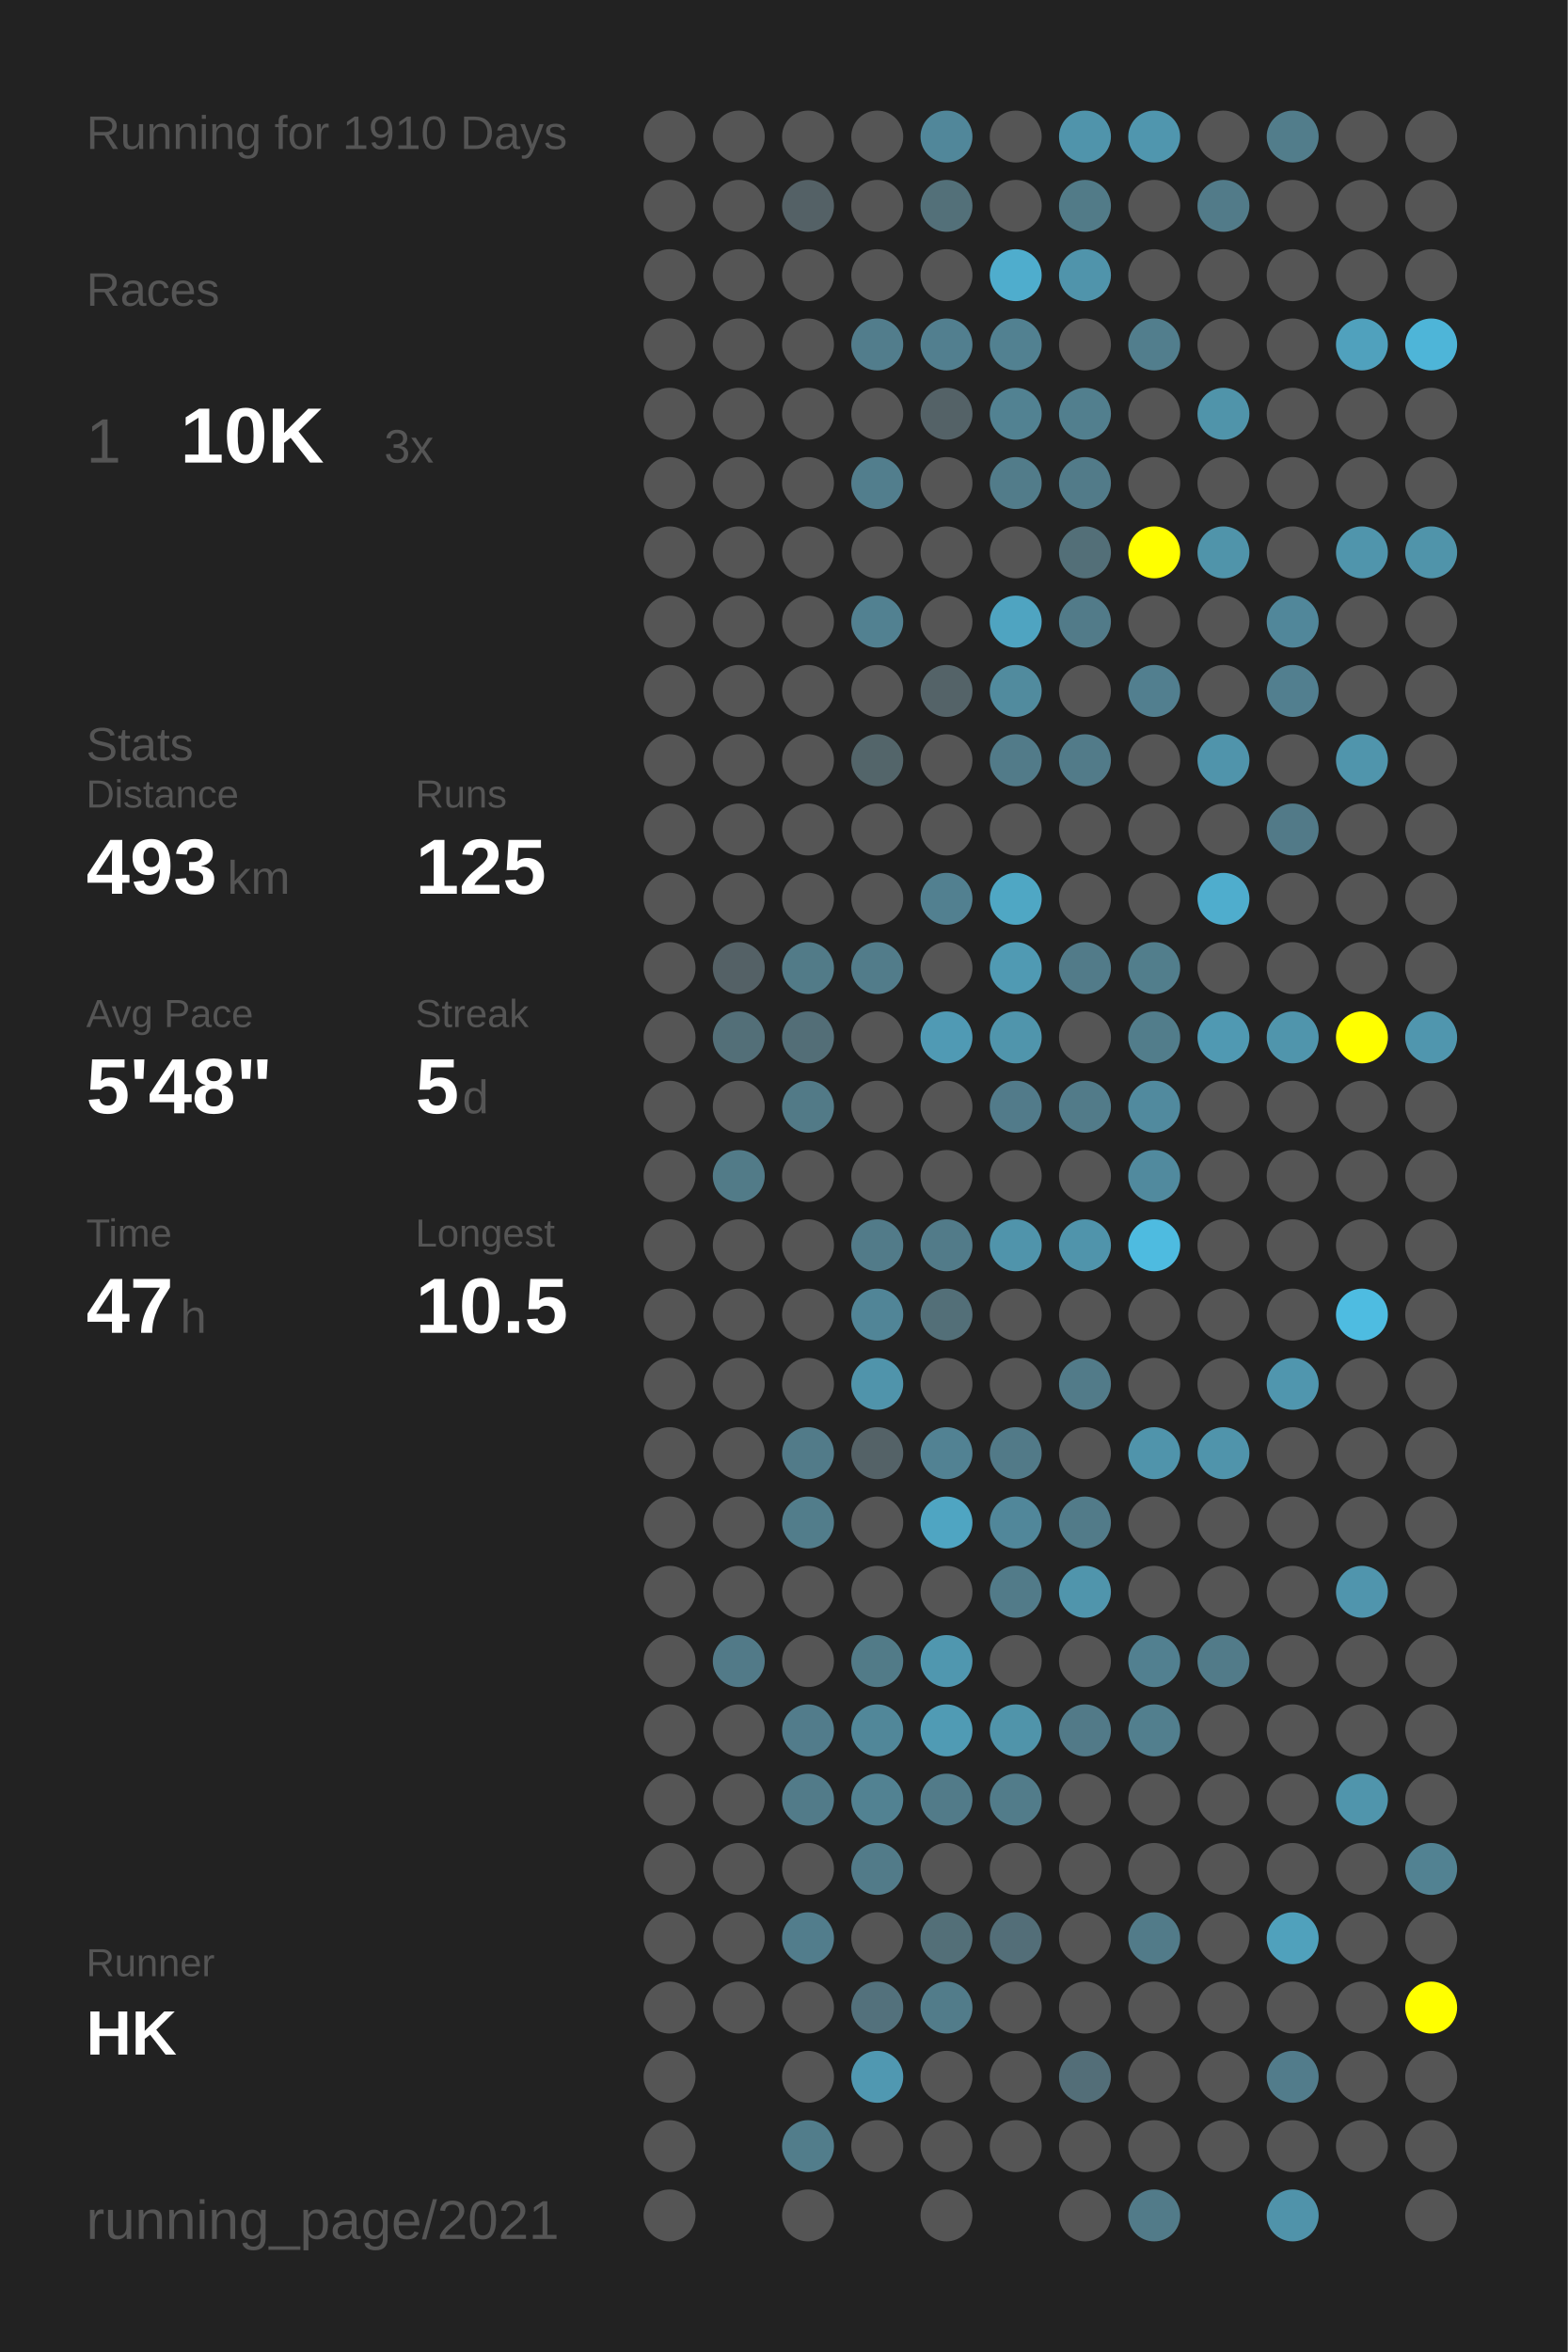
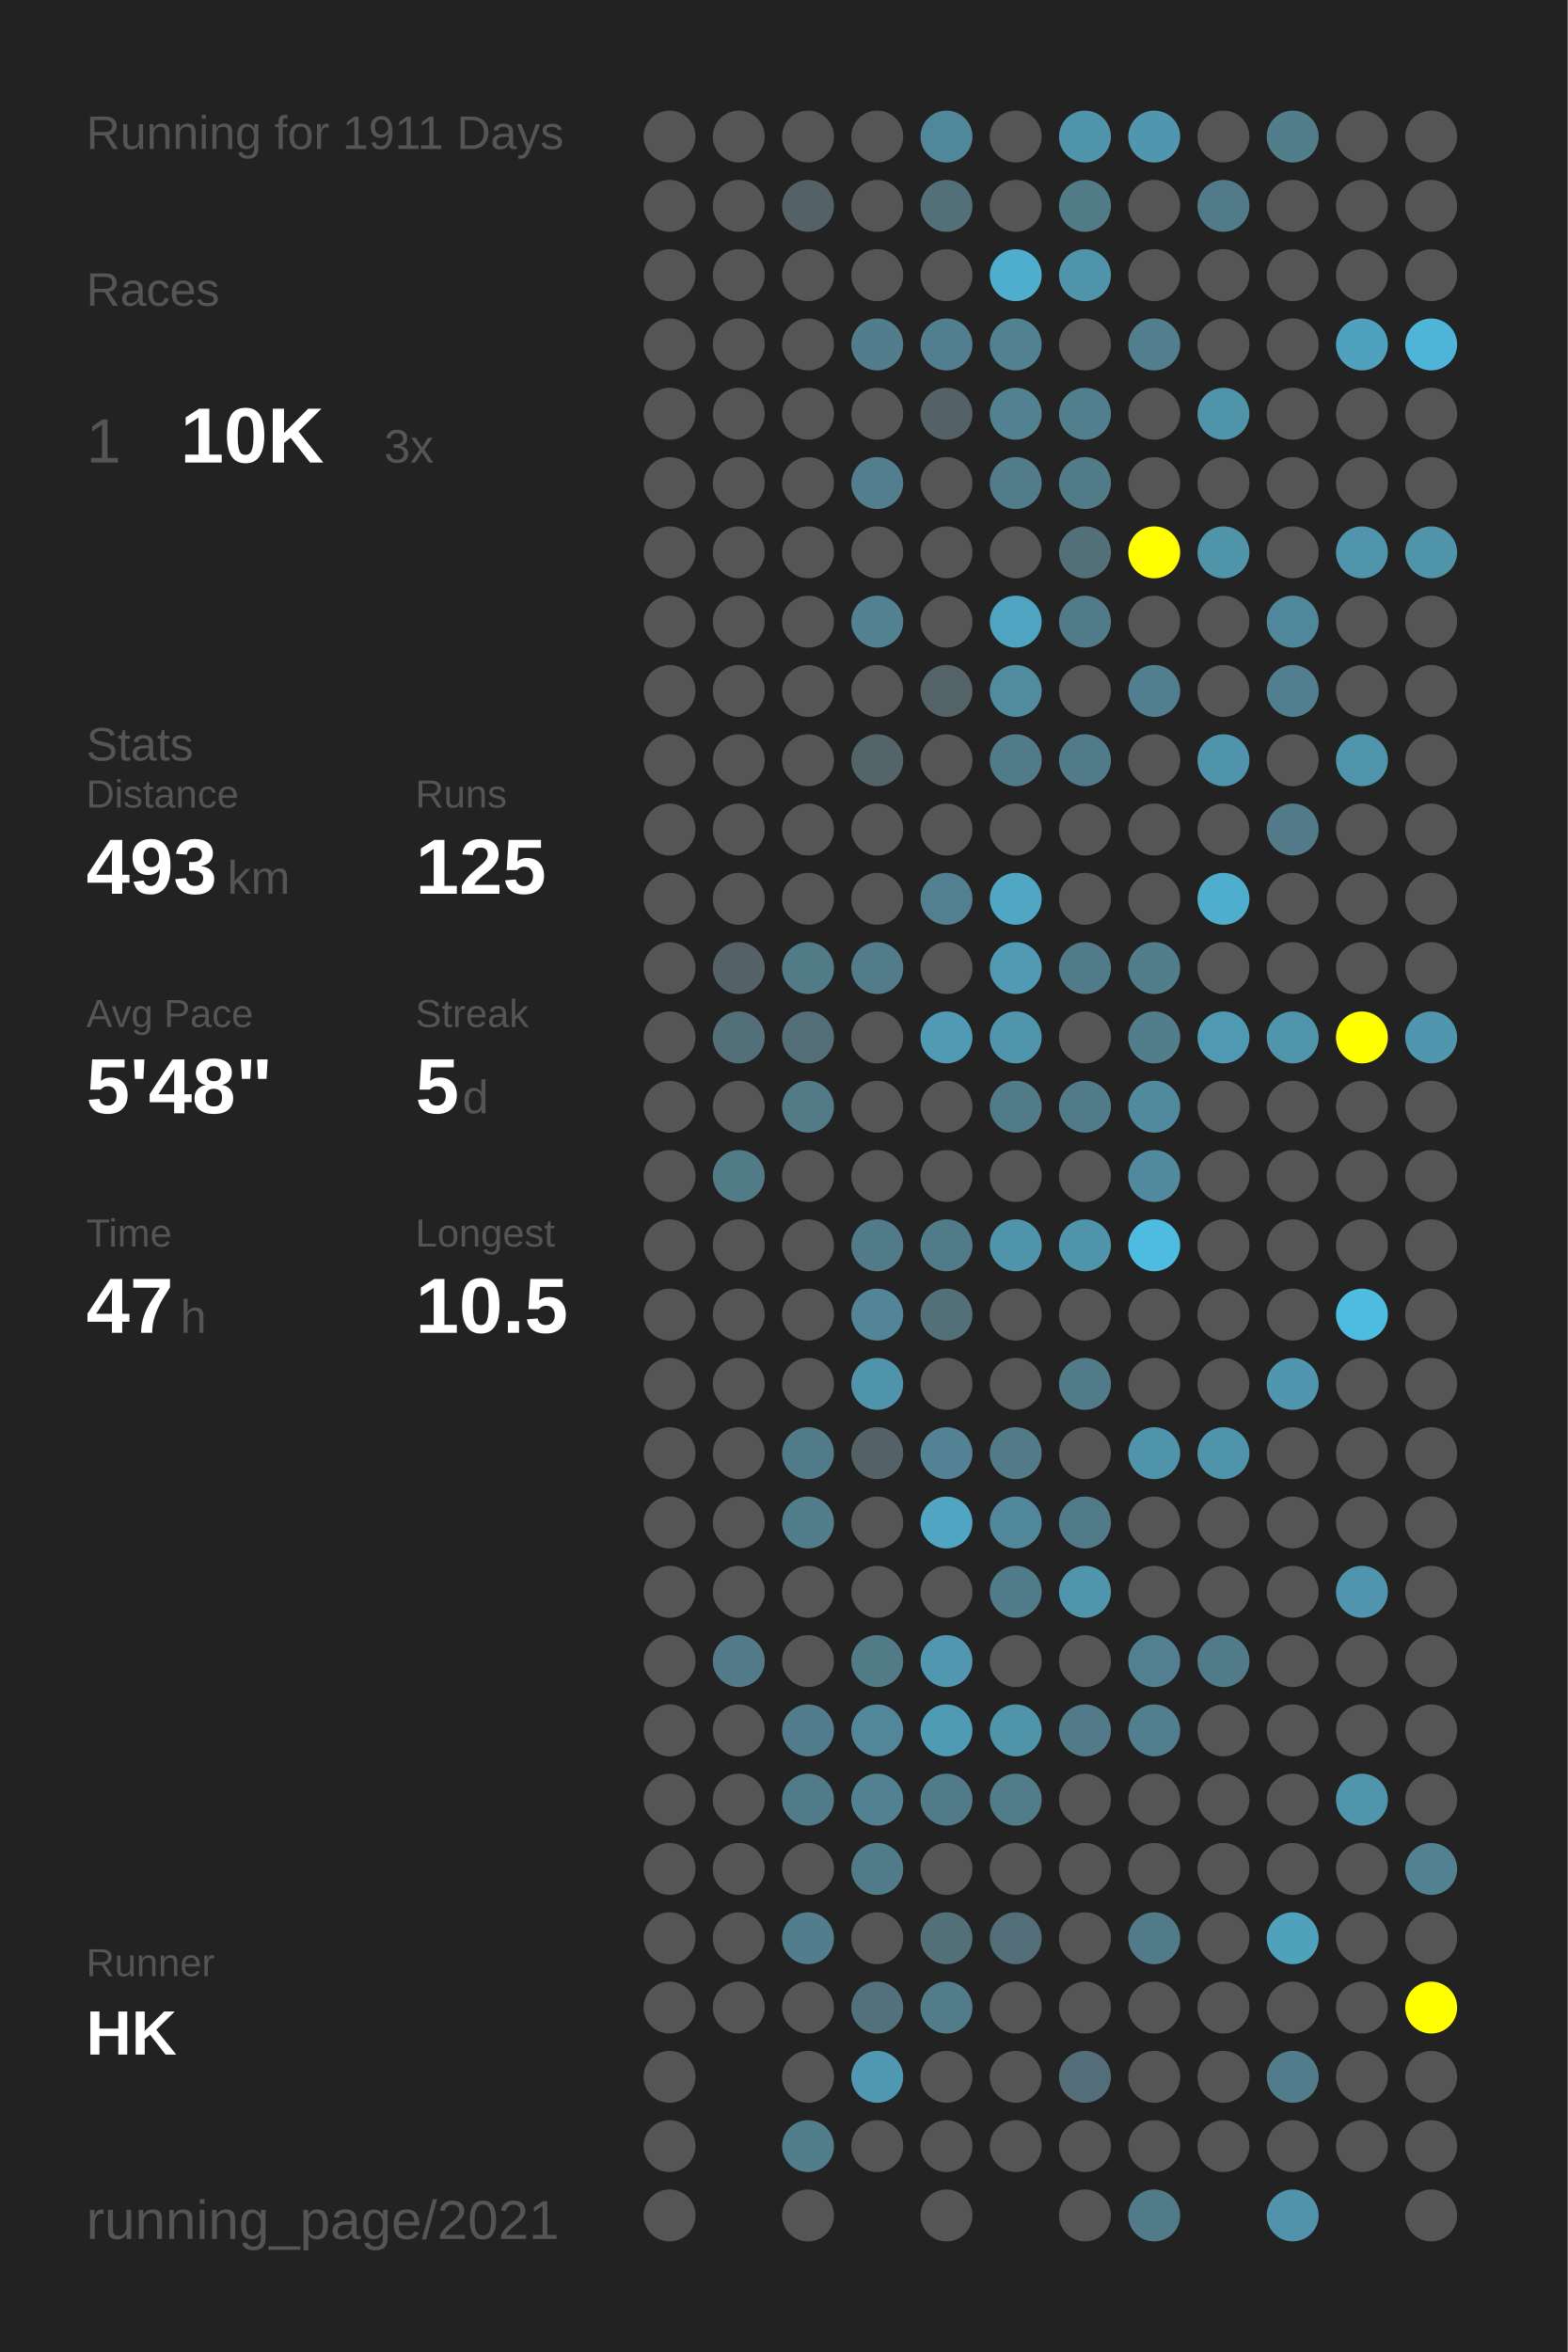
<svg xmlns="http://www.w3.org/2000/svg" baseProfile="full" height="300mm" version="1.1" viewBox="0,0,200,300" width="200mm">
  <defs />
  <rect fill="#222222" height="300" width="200" x="0" y="0" />
-   <text fill="#555555" style="font-size:6px; font-family:Arial;" x="11" y="19">Running for 1910 Days</text>
+   <text fill="#555555" style="font-size:6px; font-family:Arial;" x="11" y="19">Running for 1911 Days</text>
  <text fill="#555555" style="font-size:6px; font-family:Arial;" x="11" y="39">Races</text>
  <text fill="#555555" style="font-size:8px; font-family:Arial;" x="11" y="59">1</text>
  <text fill="#FFFFFF" style="font-size:10px; font-family:Arial; font-weight:bold;" x="23" y="59">10K</text>
  <text fill="#555555" style="font-size:6px; font-family:Arial;" x="49" y="59">3x</text>
  <text fill="#555555" style="font-size:6px; font-family:Arial;" x="11" y="97">Stats</text>
  <text fill="#555555" style="font-size:5px; font-family:Arial;" x="11" y="103">Distance</text>
  <text fill="#FFFFFF" style="font-size:10px; font-family:Arial; font-weight:bold;" x="11" y="114">493</text>
  <text fill="#555555" style="font-size:6px; font-family:Arial;" x="29" y="114">km</text>
  <text fill="#555555" style="font-size:5px; font-family:Arial;" x="53" y="103">Runs</text>
  <text fill="#FFFFFF" style="font-size:10px; font-family:Arial; font-weight:bold;" x="53" y="114">125</text>
  <text fill="#555555" style="font-size:5px; font-family:Arial;" x="11" y="131">Avg Pace</text>
  <text fill="#FFFFFF" style="font-size:10px; font-family:Arial; font-weight:bold;" x="11" y="142">5'48"</text>
  <text fill="#555555" style="font-size:5px; font-family:Arial;" x="53" y="131">Streak</text>
  <text fill="#FFFFFF" style="font-size:10px; font-family:Arial; font-weight:bold;" x="53" y="142">5</text>
  <text fill="#555555" style="font-size:6px; font-family:Arial;" x="59" y="142">d</text>
  <text fill="#555555" style="font-size:5px; font-family:Arial;" x="11" y="159">Time</text>
  <text fill="#FFFFFF" style="font-size:10px; font-family:Arial; font-weight:bold;" x="11" y="170">47</text>
  <text fill="#555555" style="font-size:6px; font-family:Arial;" x="23" y="170">h</text>
  <text fill="#555555" style="font-size:5px; font-family:Arial;" x="53" y="159">Longest</text>
  <text fill="#FFFFFF" style="font-size:10px; font-family:Arial; font-weight:bold;" x="53" y="170">10.5</text>
  <text fill="#555555" style="font-size:5px; font-family:Arial;" x="11" y="252.065">Runner</text>
  <text fill="#FFFFFF" style="font-size:8px; font-family:Arial; font-weight:bold;" x="11" y="262.065">HK</text>
  <text fill="#555555" style="font-size:7px; font-family:Arial;" x="11" y="285.581">running_page/2021</text>
  <circle cx="85.417" cy="17.419" fill="#555555" r="3.312" />
  <circle cx="85.417" cy="26.258" fill="#555555" r="3.312" />
  <circle cx="85.417" cy="35.097" fill="#555555" r="3.312" />
  <circle cx="85.417" cy="43.935" fill="#555555" r="3.312" />
  <circle cx="85.417" cy="52.774" fill="#555555" r="3.312" />
  <circle cx="85.417" cy="61.613" fill="#555555" r="3.312" />
  <circle cx="85.417" cy="70.452" fill="#555555" r="3.312" />
  <circle cx="85.417" cy="79.29" fill="#555555" r="3.312" />
  <circle cx="85.417" cy="88.129" fill="#555555" r="3.312" />
  <circle cx="85.417" cy="96.968" fill="#555555" r="3.312" />
  <circle cx="85.417" cy="105.806" fill="#555555" r="3.312" />
  <circle cx="85.417" cy="114.645" fill="#555555" r="3.312" />
  <circle cx="85.417" cy="123.484" fill="#555555" r="3.312" />
  <circle cx="85.417" cy="132.323" fill="#555555" r="3.312" />
  <circle cx="85.417" cy="141.161" fill="#555555" r="3.312" />
  <circle cx="85.417" cy="150" fill="#555555" r="3.312" />
  <circle cx="85.417" cy="158.839" fill="#555555" r="3.312" />
  <circle cx="85.417" cy="167.677" fill="#555555" r="3.312" />
  <circle cx="85.417" cy="176.516" fill="#555555" r="3.312" />
  <circle cx="85.417" cy="185.355" fill="#555555" r="3.312" />
  <circle cx="85.417" cy="194.194" fill="#555555" r="3.312" />
  <circle cx="85.417" cy="203.032" fill="#555555" r="3.312" />
  <circle cx="85.417" cy="211.871" fill="#555555" r="3.312" />
  <circle cx="85.417" cy="220.71" fill="#555555" r="3.312" />
  <circle cx="85.417" cy="229.548" fill="#555555" r="3.312" />
  <circle cx="85.417" cy="238.387" fill="#555555" r="3.312" />
  <circle cx="85.417" cy="247.226" fill="#555555" r="3.312" />
  <circle cx="85.417" cy="256.065" fill="#555555" r="3.312" />
  <circle cx="85.417" cy="264.903" fill="#555555" r="3.312" />
  <circle cx="85.417" cy="273.742" fill="#555555" r="3.312" />
  <circle cx="85.417" cy="282.581" fill="#555555" r="3.312" />
  <circle cx="94.25" cy="17.419" fill="#555555" r="3.312" />
  <circle cx="94.25" cy="26.258" fill="#555555" r="3.312" />
  <circle cx="94.25" cy="35.097" fill="#555555" r="3.312" />
  <circle cx="94.25" cy="43.935" fill="#555555" r="3.312" />
  <circle cx="94.25" cy="52.774" fill="#555555" r="3.312" />
  <circle cx="94.25" cy="61.613" fill="#555555" r="3.312" />
  <circle cx="94.25" cy="70.452" fill="#555555" r="3.312" />
  <circle cx="94.25" cy="79.29" fill="#555555" r="3.312" />
  <circle cx="94.25" cy="88.129" fill="#555555" r="3.312" />
  <circle cx="94.25" cy="96.968" fill="#555555" r="3.312" />
  <circle cx="94.25" cy="105.806" fill="#555555" r="3.312" />
  <circle cx="94.25" cy="114.645" fill="#555555" r="3.312" />
  <circle cx="94.25" cy="123.484" fill="#546166" r="3.312" />
  <circle cx="94.25" cy="132.323" fill="#536f78" r="3.312" />
  <circle cx="94.25" cy="141.161" fill="#555555" r="3.312" />
  <circle cx="94.25" cy="150" fill="#527b88" r="3.312" />
  <circle cx="94.25" cy="158.839" fill="#555555" r="3.312" />
  <circle cx="94.25" cy="167.677" fill="#555555" r="3.312" />
  <circle cx="94.25" cy="176.516" fill="#555555" r="3.312" />
  <circle cx="94.25" cy="185.355" fill="#555555" r="3.312" />
  <circle cx="94.25" cy="194.194" fill="#555555" r="3.312" />
  <circle cx="94.25" cy="203.032" fill="#555555" r="3.312" />
  <circle cx="94.25" cy="211.871" fill="#527a88" r="3.312" />
  <circle cx="94.25" cy="220.71" fill="#555555" r="3.312" />
  <circle cx="94.25" cy="229.548" fill="#555555" r="3.312" />
  <circle cx="94.25" cy="238.387" fill="#555555" r="3.312" />
  <circle cx="94.25" cy="247.226" fill="#555555" r="3.312" />
  <circle cx="94.25" cy="256.065" fill="#555555" r="3.312" />
  <circle cx="103.083" cy="17.419" fill="#555555" r="3.312" />
  <circle cx="103.083" cy="26.258" fill="#546166" r="3.312" />
  <circle cx="103.083" cy="35.097" fill="#555555" r="3.312" />
  <circle cx="103.083" cy="43.935" fill="#555555" r="3.312" />
  <circle cx="103.083" cy="52.774" fill="#555555" r="3.312" />
  <circle cx="103.083" cy="61.613" fill="#555555" r="3.312" />
  <circle cx="103.083" cy="70.452" fill="#555555" r="3.312" />
  <circle cx="103.083" cy="79.29" fill="#555555" r="3.312" />
  <circle cx="103.083" cy="88.129" fill="#555555" r="3.312" />
  <circle cx="103.083" cy="96.968" fill="#555555" r="3.312" />
  <circle cx="103.083" cy="105.806" fill="#555555" r="3.312" />
  <circle cx="103.083" cy="114.645" fill="#555555" r="3.312" />
  <circle cx="103.083" cy="123.484" fill="#527b88" r="3.312" />
  <circle cx="103.083" cy="132.323" fill="#536e77" r="3.312" />
  <circle cx="103.083" cy="141.161" fill="#527a87" r="3.312" />
  <circle cx="103.083" cy="150" fill="#555555" r="3.312" />
  <circle cx="103.083" cy="158.839" fill="#555555" r="3.312" />
  <circle cx="103.083" cy="167.677" fill="#555555" r="3.312" />
  <circle cx="103.083" cy="176.516" fill="#555555" r="3.312" />
  <circle cx="103.083" cy="185.355" fill="#527b89" r="3.312" />
  <circle cx="103.083" cy="194.194" fill="#527d8b" r="3.312" />
  <circle cx="103.083" cy="203.032" fill="#555555" r="3.312" />
  <circle cx="103.083" cy="211.871" fill="#555555" r="3.312" />
  <circle cx="103.083" cy="220.71" fill="#527c8b" r="3.312" />
  <circle cx="103.083" cy="229.548" fill="#527b89" r="3.312" />
  <circle cx="103.083" cy="238.387" fill="#555555" r="3.312" />
  <circle cx="103.083" cy="247.226" fill="#527d8c" r="3.312" />
  <circle cx="103.083" cy="256.065" fill="#555555" r="3.312" />
  <circle cx="103.083" cy="264.903" fill="#555555" r="3.312" />
  <circle cx="103.083" cy="273.742" fill="#527d8b" r="3.312" />
  <circle cx="103.083" cy="282.581" fill="#555555" r="3.312" />
  <circle cx="111.917" cy="17.419" fill="#555555" r="3.312" />
  <circle cx="111.917" cy="26.258" fill="#555555" r="3.312" />
  <circle cx="111.917" cy="35.097" fill="#555555" r="3.312" />
  <circle cx="111.917" cy="43.935" fill="#527d8c" r="3.312" />
  <circle cx="111.917" cy="52.774" fill="#555555" r="3.312" />
  <circle cx="111.917" cy="61.613" fill="#527e8d" r="3.312" />
  <circle cx="111.917" cy="70.452" fill="#555555" r="3.312" />
  <circle cx="111.917" cy="79.29" fill="#528191" r="3.312" />
  <circle cx="111.917" cy="88.129" fill="#555555" r="3.312" />
  <circle cx="111.917" cy="96.968" fill="#53656a" r="3.312" />
  <circle cx="111.917" cy="105.806" fill="#555555" r="3.312" />
  <circle cx="111.917" cy="114.645" fill="#555555" r="3.312" />
  <circle cx="111.917" cy="123.484" fill="#527c8a" r="3.312" />
  <circle cx="111.917" cy="132.323" fill="#555555" r="3.312" />
  <circle cx="111.917" cy="141.161" fill="#555555" r="3.312" />
  <circle cx="111.917" cy="150" fill="#555555" r="3.312" />
  <circle cx="111.917" cy="158.839" fill="#527b89" r="3.312" />
  <circle cx="111.917" cy="167.677" fill="#518597" r="3.312" />
  <circle cx="111.917" cy="176.516" fill="#5094ab" r="3.312" />
  <circle cx="111.917" cy="185.355" fill="#546267" r="3.312" />
  <circle cx="111.917" cy="194.194" fill="#555555" r="3.312" />
  <circle cx="111.917" cy="203.032" fill="#555555" r="3.312" />
  <circle cx="111.917" cy="211.871" fill="#527b88" r="3.312" />
  <circle cx="111.917" cy="220.71" fill="#518799" r="3.312" />
  <circle cx="111.917" cy="229.548" fill="#528292" r="3.312" />
  <circle cx="111.917" cy="238.387" fill="#527b89" r="3.312" />
  <circle cx="111.917" cy="247.226" fill="#555555" r="3.312" />
  <circle cx="111.917" cy="256.065" fill="#53717c" r="3.312" />
  <circle cx="111.917" cy="264.903" fill="#5098b1" r="3.312" />
  <circle cx="111.917" cy="273.742" fill="#555555" r="3.312" />
  <circle cx="120.75" cy="17.419" fill="#51879a" r="3.312" />
  <circle cx="120.75" cy="26.258" fill="#537079" r="3.312" />
  <circle cx="120.75" cy="35.097" fill="#555555" r="3.312" />
  <circle cx="120.75" cy="43.935" fill="#527f8f" r="3.312" />
  <circle cx="120.75" cy="52.774" fill="#546267" r="3.312" />
  <circle cx="120.75" cy="61.613" fill="#555555" r="3.312" />
  <circle cx="120.75" cy="70.452" fill="#555555" r="3.312" />
  <circle cx="120.75" cy="79.29" fill="#555555" r="3.312" />
  <circle cx="120.75" cy="88.129" fill="#546368" r="3.312" />
  <circle cx="120.75" cy="96.968" fill="#555555" r="3.312" />
  <circle cx="120.75" cy="105.806" fill="#555555" r="3.312" />
  <circle cx="120.75" cy="114.645" fill="#528090" r="3.312" />
  <circle cx="120.75" cy="123.484" fill="#555555" r="3.312" />
  <circle cx="120.75" cy="132.323" fill="#509ab4" r="3.312" />
  <circle cx="120.75" cy="141.161" fill="#555555" r="3.312" />
  <circle cx="120.75" cy="150" fill="#555555" r="3.312" />
  <circle cx="120.75" cy="158.839" fill="#527b89" r="3.312" />
  <circle cx="120.75" cy="167.677" fill="#536f78" r="3.312" />
  <circle cx="120.75" cy="176.516" fill="#555555" r="3.312" />
  <circle cx="120.75" cy="185.355" fill="#528293" r="3.312" />
  <circle cx="120.75" cy="194.194" fill="#4fa5c2" r="3.312" />
  <circle cx="120.75" cy="203.032" fill="#555555" r="3.312" />
  <circle cx="120.75" cy="211.871" fill="#5097af" r="3.312" />
  <circle cx="120.75" cy="220.71" fill="#509bb4" r="3.312" />
  <circle cx="120.75" cy="229.548" fill="#527b89" r="3.312" />
  <circle cx="120.75" cy="238.387" fill="#555555" r="3.312" />
  <circle cx="120.75" cy="247.226" fill="#536f78" r="3.312" />
  <circle cx="120.75" cy="256.065" fill="#527c8a" r="3.312" />
  <circle cx="120.75" cy="264.903" fill="#555555" r="3.312" />
  <circle cx="120.75" cy="273.742" fill="#555555" r="3.312" />
  <circle cx="120.75" cy="282.581" fill="#555555" r="3.312" />
  <circle cx="129.583" cy="17.419" fill="#555555" r="3.312" />
  <circle cx="129.583" cy="26.258" fill="#555555" r="3.312" />
  <circle cx="129.583" cy="35.097" fill="#4fadcd" r="3.312" />
  <circle cx="129.583" cy="43.935" fill="#528191" r="3.312" />
  <circle cx="129.583" cy="52.774" fill="#528292" r="3.312" />
  <circle cx="129.583" cy="61.613" fill="#527c8a" r="3.312" />
  <circle cx="129.583" cy="70.452" fill="#555555" r="3.312" />
  <circle cx="129.583" cy="79.29" fill="#4fa4c1" r="3.312" />
  <circle cx="129.583" cy="88.129" fill="#518b9e" r="3.312" />
  <circle cx="129.583" cy="96.968" fill="#527b89" r="3.312" />
  <circle cx="129.583" cy="105.806" fill="#555555" r="3.312" />
  <circle cx="129.583" cy="114.645" fill="#4fa7c4" r="3.312" />
  <circle cx="129.583" cy="123.484" fill="#509ab3" r="3.312" />
  <circle cx="129.583" cy="132.323" fill="#5095ac" r="3.312" />
  <circle cx="129.583" cy="141.161" fill="#527b8a" r="3.312" />
  <circle cx="129.583" cy="150" fill="#555555" r="3.312" />
  <circle cx="129.583" cy="158.839" fill="#5094ab" r="3.312" />
  <circle cx="129.583" cy="167.677" fill="#555555" r="3.312" />
  <circle cx="129.583" cy="176.516" fill="#555555" r="3.312" />
  <circle cx="129.583" cy="185.355" fill="#527a88" r="3.312" />
  <circle cx="129.583" cy="194.194" fill="#51879a" r="3.312" />
  <circle cx="129.583" cy="203.032" fill="#527b89" r="3.312" />
  <circle cx="129.583" cy="211.871" fill="#555555" r="3.312" />
  <circle cx="129.583" cy="220.71" fill="#5094aa" r="3.312" />
  <circle cx="129.583" cy="229.548" fill="#527c8a" r="3.312" />
  <circle cx="129.583" cy="238.387" fill="#555555" r="3.312" />
  <circle cx="129.583" cy="247.226" fill="#536e78" r="3.312" />
  <circle cx="129.583" cy="256.065" fill="#555555" r="3.312" />
  <circle cx="129.583" cy="264.903" fill="#555555" r="3.312" />
  <circle cx="129.583" cy="273.742" fill="#555555" r="3.312" />
  <circle cx="138.417" cy="17.419" fill="#5094ab" r="3.312" />
  <circle cx="138.417" cy="26.258" fill="#527b88" r="3.312" />
  <circle cx="138.417" cy="35.097" fill="#5094ab" r="3.312" />
  <circle cx="138.417" cy="43.935" fill="#555555" r="3.312" />
  <circle cx="138.417" cy="52.774" fill="#527f8e" r="3.312" />
  <circle cx="138.417" cy="61.613" fill="#527b89" r="3.312" />
  <circle cx="138.417" cy="70.452" fill="#536f78" r="3.312" />
  <circle cx="138.417" cy="79.29" fill="#527b89" r="3.312" />
  <circle cx="138.417" cy="88.129" fill="#555555" r="3.312" />
  <circle cx="138.417" cy="96.968" fill="#527b89" r="3.312" />
  <circle cx="138.417" cy="105.806" fill="#555555" r="3.312" />
  <circle cx="138.417" cy="114.645" fill="#555555" r="3.312" />
  <circle cx="138.417" cy="123.484" fill="#527b89" r="3.312" />
  <circle cx="138.417" cy="132.323" fill="#555555" r="3.312" />
  <circle cx="138.417" cy="141.161" fill="#527b89" r="3.312" />
  <circle cx="138.417" cy="150" fill="#555555" r="3.312" />
  <circle cx="138.417" cy="158.839" fill="#5094ab" r="3.312" />
  <circle cx="138.417" cy="167.677" fill="#555555" r="3.312" />
  <circle cx="138.417" cy="176.516" fill="#527b89" r="3.312" />
  <circle cx="138.417" cy="185.355" fill="#555555" r="3.312" />
  <circle cx="138.417" cy="194.194" fill="#527b89" r="3.312" />
  <circle cx="138.417" cy="203.032" fill="#5095ac" r="3.312" />
  <circle cx="138.417" cy="211.871" fill="#555555" r="3.312" />
  <circle cx="138.417" cy="220.71" fill="#527a88" r="3.312" />
  <circle cx="138.417" cy="229.548" fill="#555555" r="3.312" />
  <circle cx="138.417" cy="238.387" fill="#555555" r="3.312" />
  <circle cx="138.417" cy="247.226" fill="#555555" r="3.312" />
  <circle cx="138.417" cy="256.065" fill="#555555" r="3.312" />
  <circle cx="138.417" cy="264.903" fill="#536e78" r="3.312" />
  <circle cx="138.417" cy="273.742" fill="#555555" r="3.312" />
  <circle cx="138.417" cy="282.581" fill="#555555" r="3.312" />
  <circle cx="147.25" cy="17.419" fill="#5096ae" r="3.312" />
  <circle cx="147.25" cy="26.258" fill="#555555" r="3.312" />
  <circle cx="147.25" cy="35.097" fill="#555555" r="3.312" />
  <circle cx="147.25" cy="43.935" fill="#527e8d" r="3.312" />
  <circle cx="147.25" cy="52.774" fill="#555555" r="3.312" />
  <circle cx="147.25" cy="61.613" fill="#555555" r="3.312" />
  <circle cx="147.25" cy="70.452" fill="#FFFF00" r="3.312" />
  <circle cx="147.25" cy="79.29" fill="#555555" r="3.312" />
  <circle cx="147.25" cy="88.129" fill="#527f8f" r="3.312" />
  <circle cx="147.25" cy="96.968" fill="#555555" r="3.312" />
  <circle cx="147.25" cy="105.806" fill="#555555" r="3.312" />
  <circle cx="147.25" cy="114.645" fill="#555555" r="3.312" />
  <circle cx="147.25" cy="123.484" fill="#527e8c" r="3.312" />
  <circle cx="147.25" cy="132.323" fill="#527d8b" r="3.312" />
  <circle cx="147.25" cy="141.161" fill="#518a9e" r="3.312" />
  <circle cx="147.25" cy="150" fill="#518a9e" r="3.312" />
  <circle cx="147.25" cy="158.839" fill="#4ebbe0" r="3.312" />
  <circle cx="147.25" cy="167.677" fill="#555555" r="3.312" />
  <circle cx="147.25" cy="176.516" fill="#555555" r="3.312" />
  <circle cx="147.25" cy="185.355" fill="#5094ab" r="3.312" />
  <circle cx="147.25" cy="194.194" fill="#555555" r="3.312" />
  <circle cx="147.25" cy="203.032" fill="#555555" r="3.312" />
  <circle cx="147.25" cy="211.871" fill="#528090" r="3.312" />
  <circle cx="147.25" cy="220.71" fill="#527f8e" r="3.312" />
  <circle cx="147.25" cy="229.548" fill="#555555" r="3.312" />
  <circle cx="147.25" cy="238.387" fill="#555555" r="3.312" />
  <circle cx="147.25" cy="247.226" fill="#527b89" r="3.312" />
  <circle cx="147.25" cy="256.065" fill="#555555" r="3.312" />
  <circle cx="147.25" cy="264.903" fill="#555555" r="3.312" />
  <circle cx="147.25" cy="273.742" fill="#555555" r="3.312" />
  <circle cx="147.25" cy="282.581" fill="#527b89" r="3.312" />
  <circle cx="156.083" cy="17.419" fill="#555555" r="3.312" />
  <circle cx="156.083" cy="26.258" fill="#527b89" r="3.312" />
  <circle cx="156.083" cy="35.097" fill="#555555" r="3.312" />
  <circle cx="156.083" cy="43.935" fill="#555555" r="3.312" />
  <circle cx="156.083" cy="52.774" fill="#5094aa" r="3.312" />
  <circle cx="156.083" cy="61.613" fill="#555555" r="3.312" />
  <circle cx="156.083" cy="70.452" fill="#5094aa" r="3.312" />
  <circle cx="156.083" cy="79.29" fill="#555555" r="3.312" />
  <circle cx="156.083" cy="88.129" fill="#555555" r="3.312" />
  <circle cx="156.083" cy="96.968" fill="#5094ab" r="3.312" />
  <circle cx="156.083" cy="105.806" fill="#555555" r="3.312" />
  <circle cx="156.083" cy="114.645" fill="#4fadcd" r="3.312" />
  <circle cx="156.083" cy="123.484" fill="#555555" r="3.312" />
  <circle cx="156.083" cy="132.323" fill="#5099b2" r="3.312" />
  <circle cx="156.083" cy="141.161" fill="#555555" r="3.312" />
  <circle cx="156.083" cy="150" fill="#555555" r="3.312" />
  <circle cx="156.083" cy="158.839" fill="#555555" r="3.312" />
  <circle cx="156.083" cy="167.677" fill="#555555" r="3.312" />
  <circle cx="156.083" cy="176.516" fill="#555555" r="3.312" />
  <circle cx="156.083" cy="185.355" fill="#5094ab" r="3.312" />
  <circle cx="156.083" cy="194.194" fill="#555555" r="3.312" />
  <circle cx="156.083" cy="203.032" fill="#555555" r="3.312" />
  <circle cx="156.083" cy="211.871" fill="#527b89" r="3.312" />
  <circle cx="156.083" cy="220.71" fill="#555555" r="3.312" />
  <circle cx="156.083" cy="229.548" fill="#555555" r="3.312" />
  <circle cx="156.083" cy="238.387" fill="#555555" r="3.312" />
  <circle cx="156.083" cy="247.226" fill="#555555" r="3.312" />
  <circle cx="156.083" cy="256.065" fill="#555555" r="3.312" />
  <circle cx="156.083" cy="264.903" fill="#555555" r="3.312" />
  <circle cx="156.083" cy="273.742" fill="#555555" r="3.312" />
  <circle cx="164.917" cy="17.419" fill="#527d8b" r="3.312" />
  <circle cx="164.917" cy="26.258" fill="#555555" r="3.312" />
  <circle cx="164.917" cy="35.097" fill="#555555" r="3.312" />
  <circle cx="164.917" cy="43.935" fill="#555555" r="3.312" />
  <circle cx="164.917" cy="52.774" fill="#555555" r="3.312" />
  <circle cx="164.917" cy="61.613" fill="#555555" r="3.312" />
  <circle cx="164.917" cy="70.452" fill="#555555" r="3.312" />
  <circle cx="164.917" cy="79.29" fill="#51879a" r="3.312" />
  <circle cx="164.917" cy="88.129" fill="#527f8f" r="3.312" />
  <circle cx="164.917" cy="96.968" fill="#555555" r="3.312" />
  <circle cx="164.917" cy="105.806" fill="#527a88" r="3.312" />
  <circle cx="164.917" cy="114.645" fill="#555555" r="3.312" />
  <circle cx="164.917" cy="123.484" fill="#555555" r="3.312" />
  <circle cx="164.917" cy="132.323" fill="#5095ac" r="3.312" />
  <circle cx="164.917" cy="141.161" fill="#555555" r="3.312" />
  <circle cx="164.917" cy="150" fill="#555555" r="3.312" />
  <circle cx="164.917" cy="158.839" fill="#555555" r="3.312" />
  <circle cx="164.917" cy="167.677" fill="#555555" r="3.312" />
  <circle cx="164.917" cy="176.516" fill="#5096ae" r="3.312" />
  <circle cx="164.917" cy="185.355" fill="#555555" r="3.312" />
  <circle cx="164.917" cy="194.194" fill="#555555" r="3.312" />
  <circle cx="164.917" cy="203.032" fill="#555555" r="3.312" />
  <circle cx="164.917" cy="211.871" fill="#555555" r="3.312" />
  <circle cx="164.917" cy="220.71" fill="#555555" r="3.312" />
  <circle cx="164.917" cy="229.548" fill="#555555" r="3.312" />
  <circle cx="164.917" cy="238.387" fill="#555555" r="3.312" />
  <circle cx="164.917" cy="247.226" fill="#50a1bc" r="3.312" />
  <circle cx="164.917" cy="256.065" fill="#555555" r="3.312" />
  <circle cx="164.917" cy="264.903" fill="#527c8b" r="3.312" />
  <circle cx="164.917" cy="273.742" fill="#555555" r="3.312" />
  <circle cx="164.917" cy="282.581" fill="#5093aa" r="3.312" />
  <circle cx="173.75" cy="17.419" fill="#555555" r="3.312" />
  <circle cx="173.75" cy="26.258" fill="#555555" r="3.312" />
  <circle cx="173.75" cy="35.097" fill="#555555" r="3.312" />
  <circle cx="173.75" cy="43.935" fill="#50a1bd" r="3.312" />
  <circle cx="173.75" cy="52.774" fill="#555555" r="3.312" />
  <circle cx="173.75" cy="61.613" fill="#555555" r="3.312" />
  <circle cx="173.75" cy="70.452" fill="#5095ac" r="3.312" />
  <circle cx="173.75" cy="79.29" fill="#555555" r="3.312" />
  <circle cx="173.75" cy="88.129" fill="#555555" r="3.312" />
  <circle cx="173.75" cy="96.968" fill="#5095ac" r="3.312" />
  <circle cx="173.75" cy="105.806" fill="#555555" r="3.312" />
  <circle cx="173.75" cy="114.645" fill="#555555" r="3.312" />
  <circle cx="173.75" cy="123.484" fill="#555555" r="3.312" />
  <circle cx="173.75" cy="132.323" fill="#FFFF00" r="3.312" />
  <circle cx="173.75" cy="141.161" fill="#555555" r="3.312" />
  <circle cx="173.75" cy="150" fill="#555555" r="3.312" />
  <circle cx="173.75" cy="158.839" fill="#555555" r="3.312" />
  <circle cx="173.75" cy="167.677" fill="#4ebce1" r="3.312" />
  <circle cx="173.75" cy="176.516" fill="#555555" r="3.312" />
  <circle cx="173.75" cy="185.355" fill="#555555" r="3.312" />
  <circle cx="173.75" cy="194.194" fill="#555555" r="3.312" />
  <circle cx="173.75" cy="203.032" fill="#5095ad" r="3.312" />
  <circle cx="173.75" cy="211.871" fill="#555555" r="3.312" />
  <circle cx="173.75" cy="220.71" fill="#555555" r="3.312" />
  <circle cx="173.75" cy="229.548" fill="#5095ac" r="3.312" />
  <circle cx="173.75" cy="238.387" fill="#555555" r="3.312" />
  <circle cx="173.75" cy="247.226" fill="#555555" r="3.312" />
  <circle cx="173.75" cy="256.065" fill="#555555" r="3.312" />
  <circle cx="173.75" cy="264.903" fill="#555555" r="3.312" />
  <circle cx="173.75" cy="273.742" fill="#555555" r="3.312" />
  <circle cx="182.583" cy="17.419" fill="#555555" r="3.312" />
  <circle cx="182.583" cy="26.258" fill="#555555" r="3.312" />
  <circle cx="182.583" cy="35.097" fill="#555555" r="3.312" />
  <circle cx="182.583" cy="43.935" fill="#4eb5d8" r="3.312" />
  <circle cx="182.583" cy="52.774" fill="#555555" r="3.312" />
  <circle cx="182.583" cy="61.613" fill="#555555" r="3.312" />
  <circle cx="182.583" cy="70.452" fill="#5094aa" r="3.312" />
  <circle cx="182.583" cy="79.29" fill="#555555" r="3.312" />
  <circle cx="182.583" cy="88.129" fill="#555555" r="3.312" />
  <circle cx="182.583" cy="96.968" fill="#555555" r="3.312" />
  <circle cx="182.583" cy="105.806" fill="#555555" r="3.312" />
  <circle cx="182.583" cy="114.645" fill="#555555" r="3.312" />
  <circle cx="182.583" cy="123.484" fill="#555555" r="3.312" />
  <circle cx="182.583" cy="132.323" fill="#5096ae" r="3.312" />
  <circle cx="182.583" cy="141.161" fill="#555555" r="3.312" />
  <circle cx="182.583" cy="150" fill="#555555" r="3.312" />
  <circle cx="182.583" cy="158.839" fill="#555555" r="3.312" />
  <circle cx="182.583" cy="167.677" fill="#555555" r="3.312" />
  <circle cx="182.583" cy="176.516" fill="#555555" r="3.312" />
  <circle cx="182.583" cy="185.355" fill="#555555" r="3.312" />
  <circle cx="182.583" cy="194.194" fill="#555555" r="3.312" />
  <circle cx="182.583" cy="203.032" fill="#555555" r="3.312" />
  <circle cx="182.583" cy="211.871" fill="#555555" r="3.312" />
  <circle cx="182.583" cy="220.71" fill="#555555" r="3.312" />
  <circle cx="182.583" cy="229.548" fill="#555555" r="3.312" />
  <circle cx="182.583" cy="238.387" fill="#528292" r="3.312" />
  <circle cx="182.583" cy="247.226" fill="#555555" r="3.312" />
  <circle cx="182.583" cy="256.065" fill="#FFFF00" r="3.312" />
  <circle cx="182.583" cy="264.903" fill="#555555" r="3.312" />
  <circle cx="182.583" cy="273.742" fill="#555555" r="3.312" />
  <circle cx="182.583" cy="282.581" fill="#555555" r="3.312" />
</svg>
